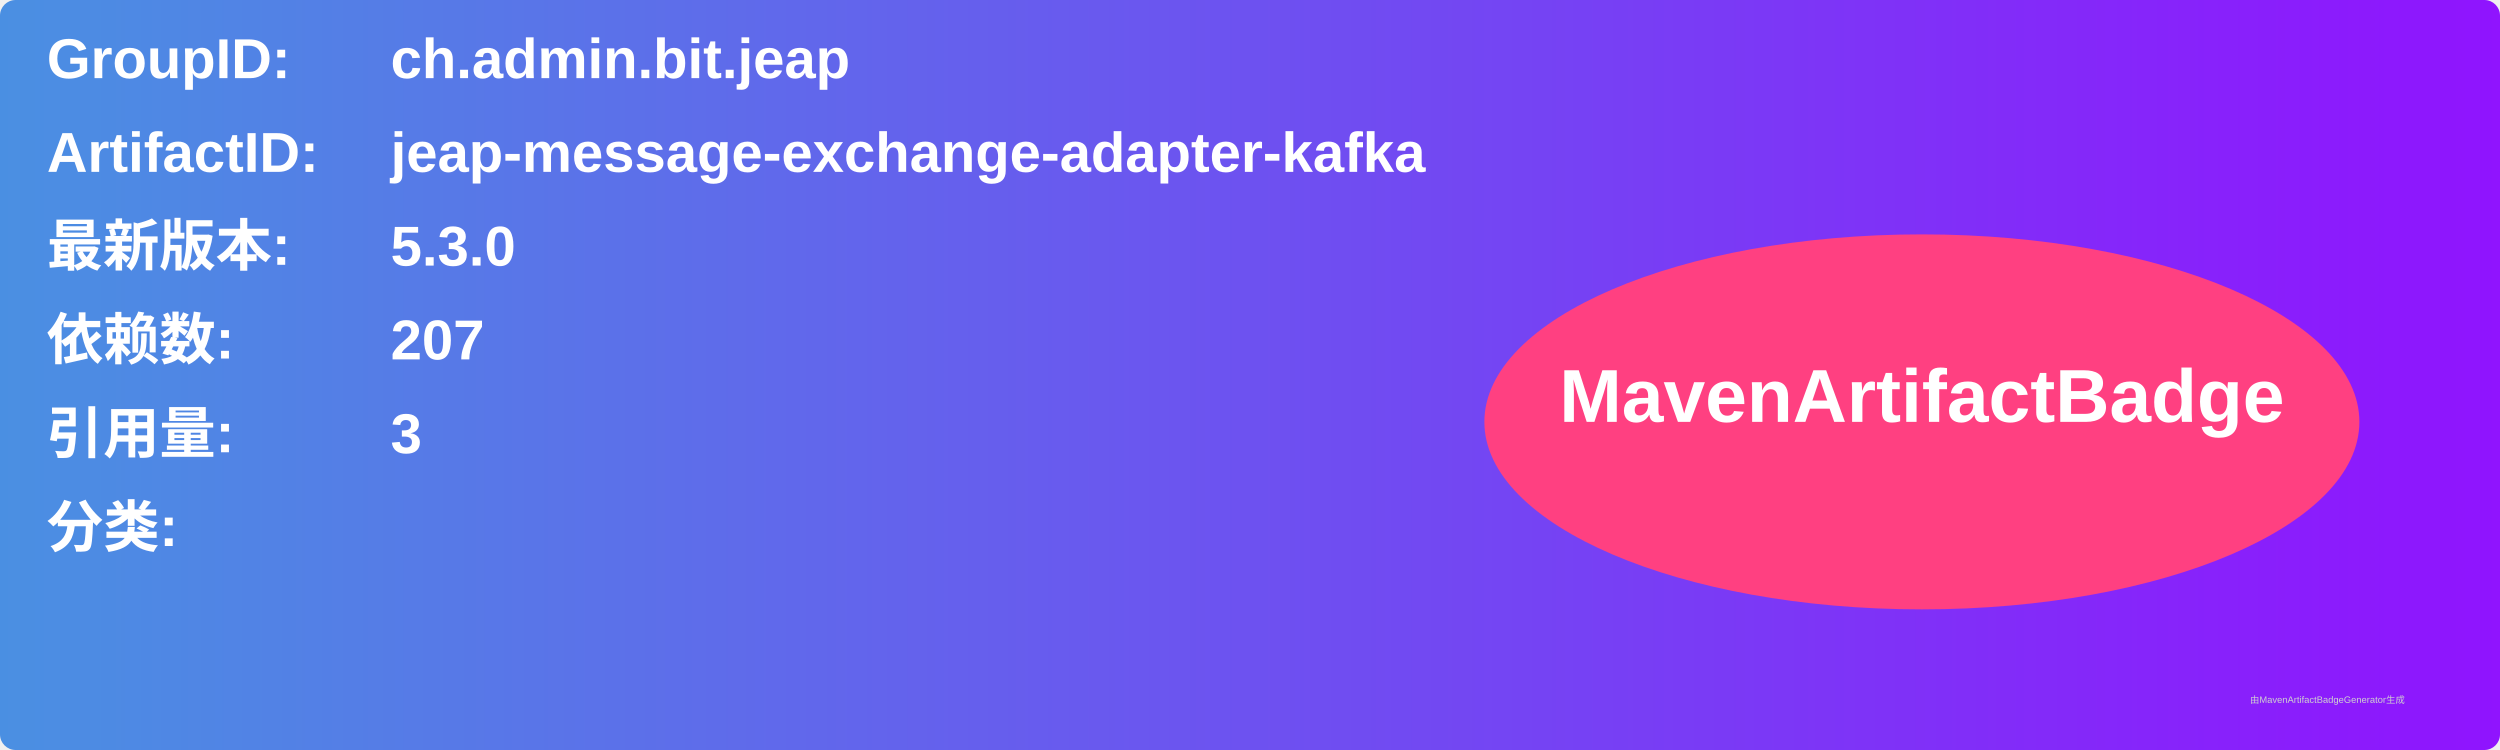
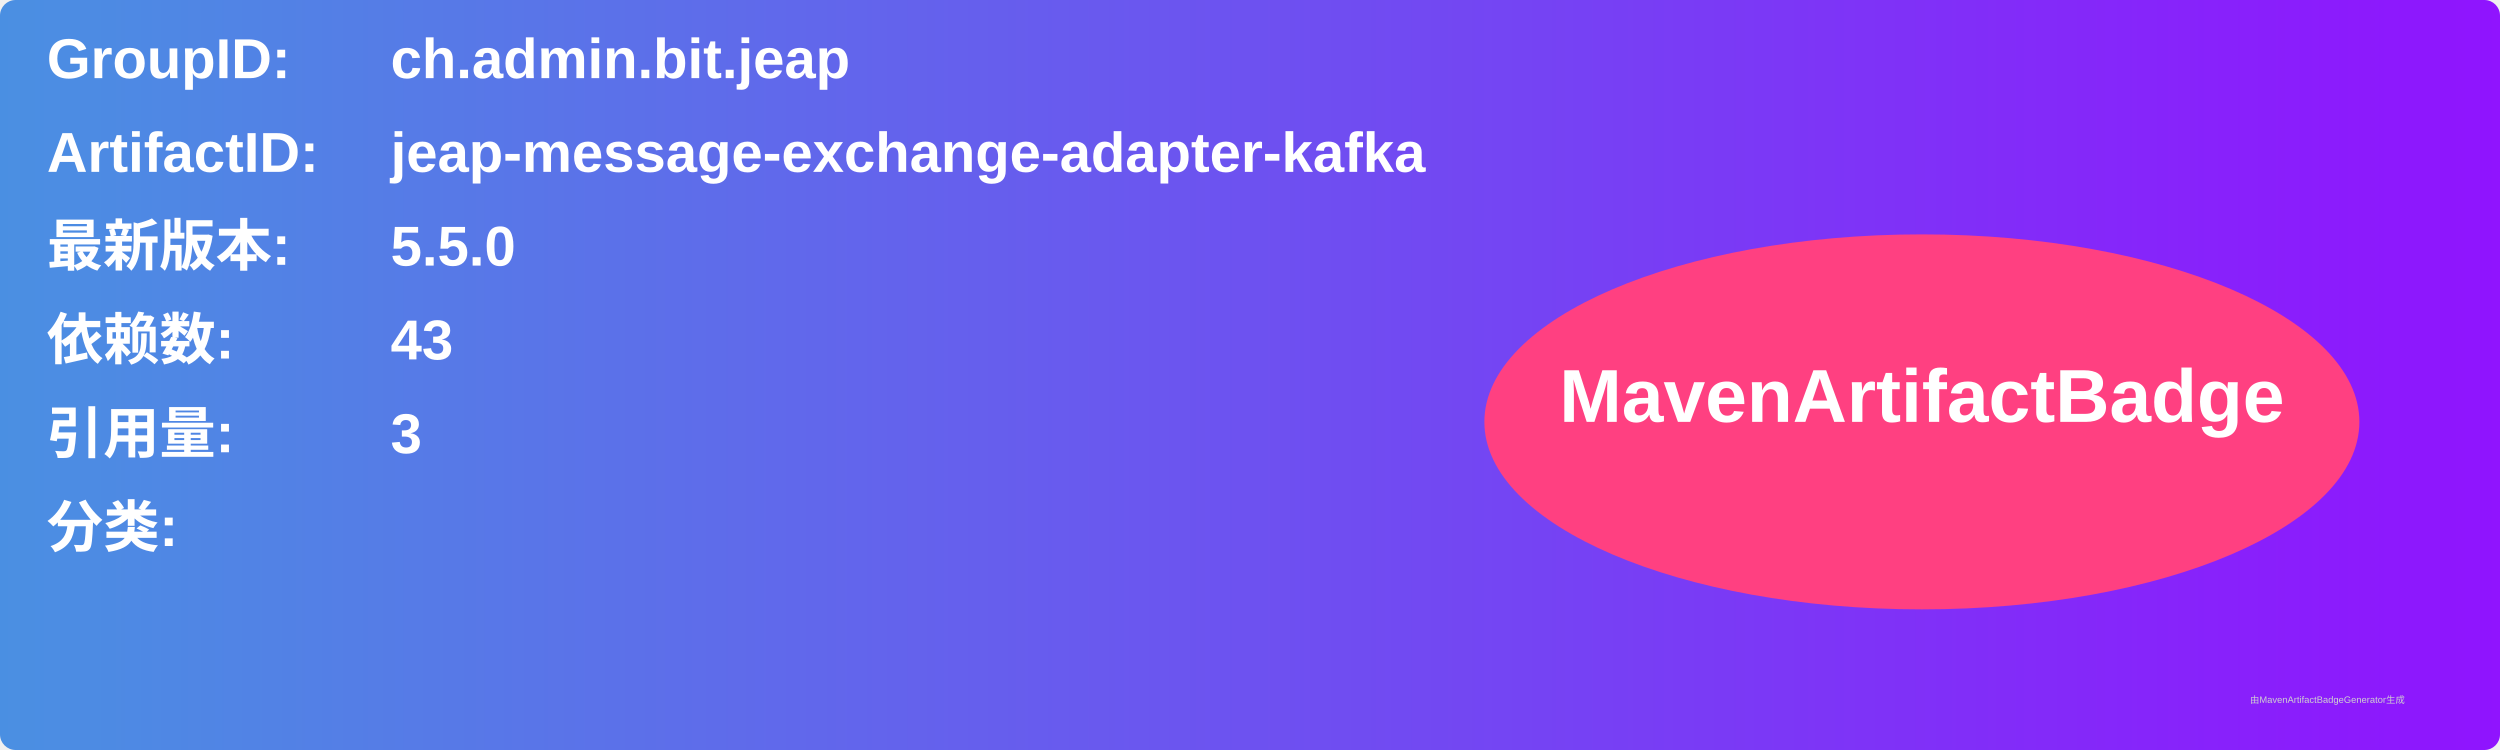
<svg xmlns="http://www.w3.org/2000/svg" width="800" height="240" viewBox="0 0 800 240">
  <linearGradient id="grad" x1="0%" y1="0%" x2="100%" y2="0%">
    <stop offset="0%" stop-color="#4a90e2" />
    <stop offset="100%" stop-color="#9013fe" />
  </linearGradient>
  <rect width="100%" height="100%" rx="5" ry="5" fill="url(#grad)" />
  <g transform="translate(15, 15)">
    <text x="0" y="10" font-family="Arial" font-size="18" fill="white" font-weight="bold" width="260">GroupID:</text>
    <text x="110" y="10" font-family="Arial" font-size="18" fill="white" font-weight="bold" width="460">ch.admin.bit.jeap</text>
    <text x="0" y="40" font-family="Arial" font-size="18" fill="white" font-weight="bold" width="260">ArtifactID:</text>
    <text x="110" y="40" font-family="Arial" font-size="18" fill="white" font-weight="bold" width="460">jeap-message-exchange-adapter-kafka</text>
    <text x="0" y="70" font-family="Arial" font-size="18" fill="white" font-weight="bold">最新版本:</text>
    <text x="110" y="70" font-family="Arial" font-size="18" fill="white" font-weight="bold">
-       <tspan font-weight="bold">5.3.0</tspan>
+       <tspan font-weight="bold">5.5.0</tspan>
    </text>
    <text x="0" y="100" font-family="Arial" font-size="18" fill="white" font-weight="bold">依赖数: </text>
    <text x="110" y="100" font-family="Arial" font-size="18" fill="white">
-       <tspan font-weight="bold">207</tspan>
+       <tspan font-weight="bold">43</tspan>
    </text>
    <text x="0" y="130" font-family="Arial" font-size="18" fill="white" font-weight="bold">引用量: </text>
    <text x="110" y="130" font-family="Arial" font-size="18" fill="white">
      <tspan font-weight="bold">3</tspan>
    </text>
    <text x="0" y="160" font-family="Arial" font-size="18" fill="white" font-weight="bold">分类:</text>
    <text x="10" y="190" font-family="Arial" font-size="10" fill="white">
      <tspan font-weight="bold" />
    </text>
    <ellipse cx="600" cy="120" rx="140" ry="60" fill="#ff4081" />
    <text x="600" y="120" text-anchor="middle" font-family="Arial" font-size="24" fill="white" font-weight="bold">MavenArtifactBadge</text>
  </g>
  <text x="720" y="225" font-family="Arial" font-size="3" fill="#d0d0d0">由MavenArtifactBadgeGenerator生成</text>
</svg>
